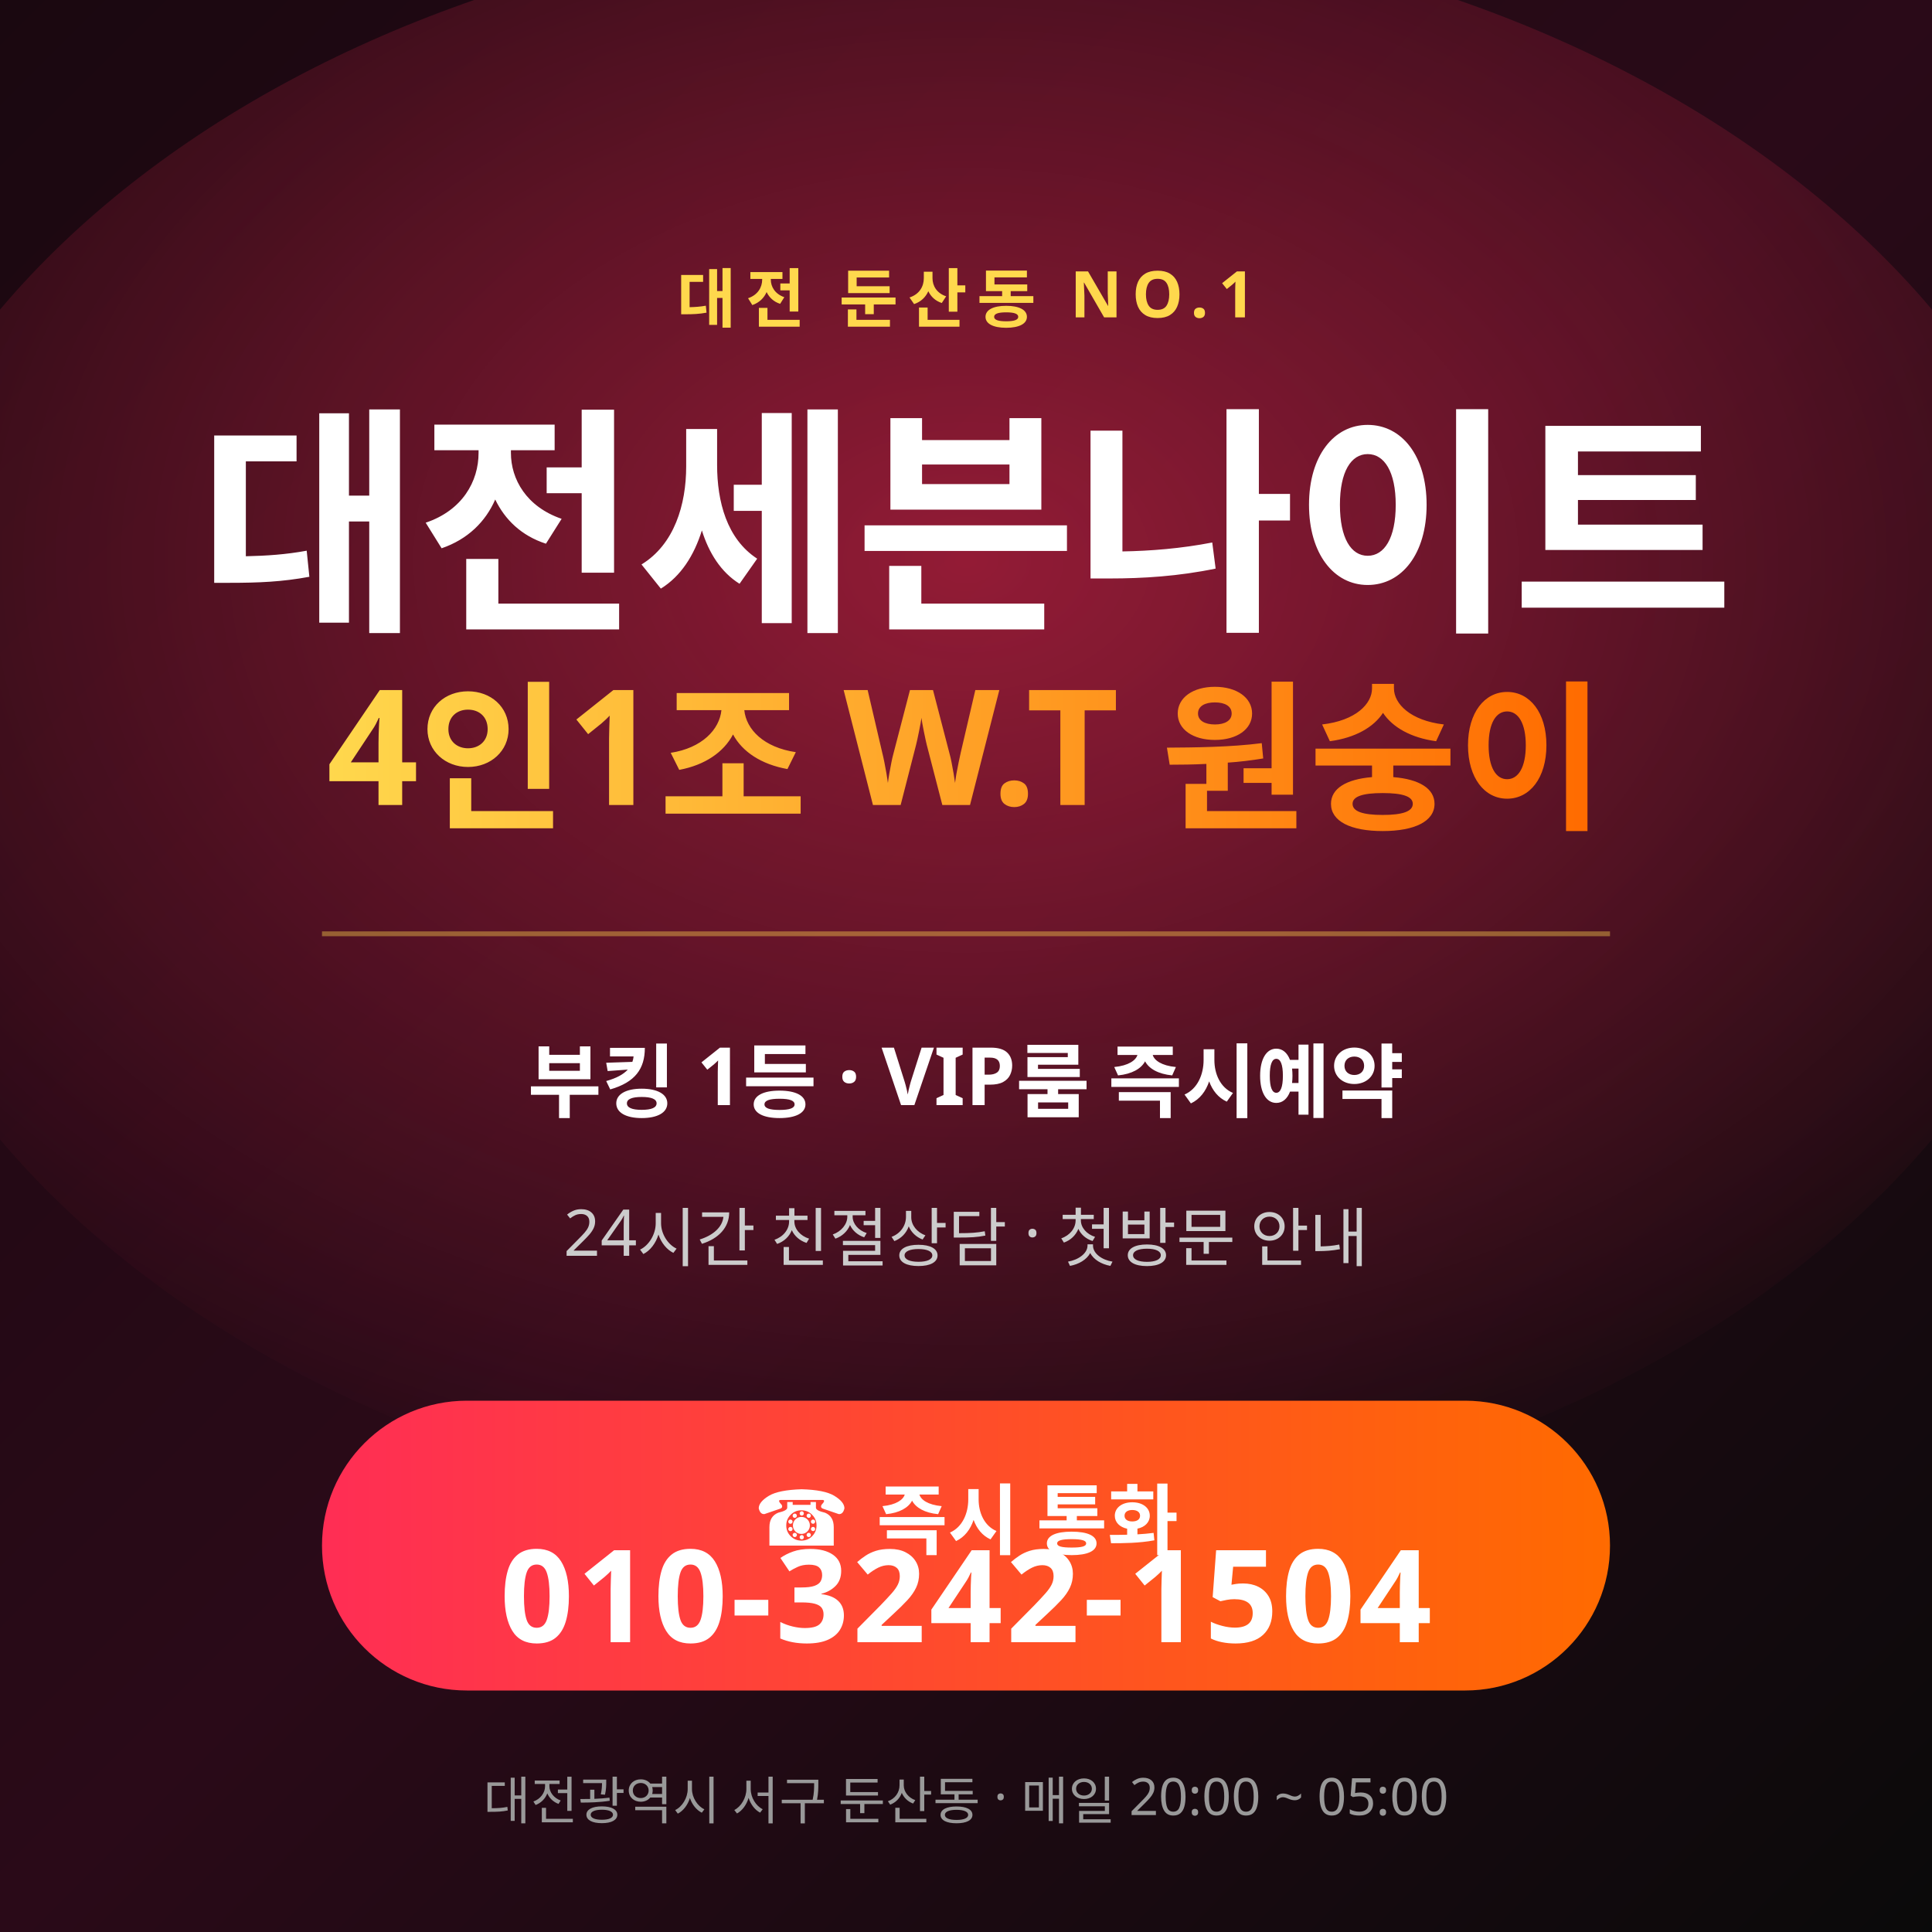
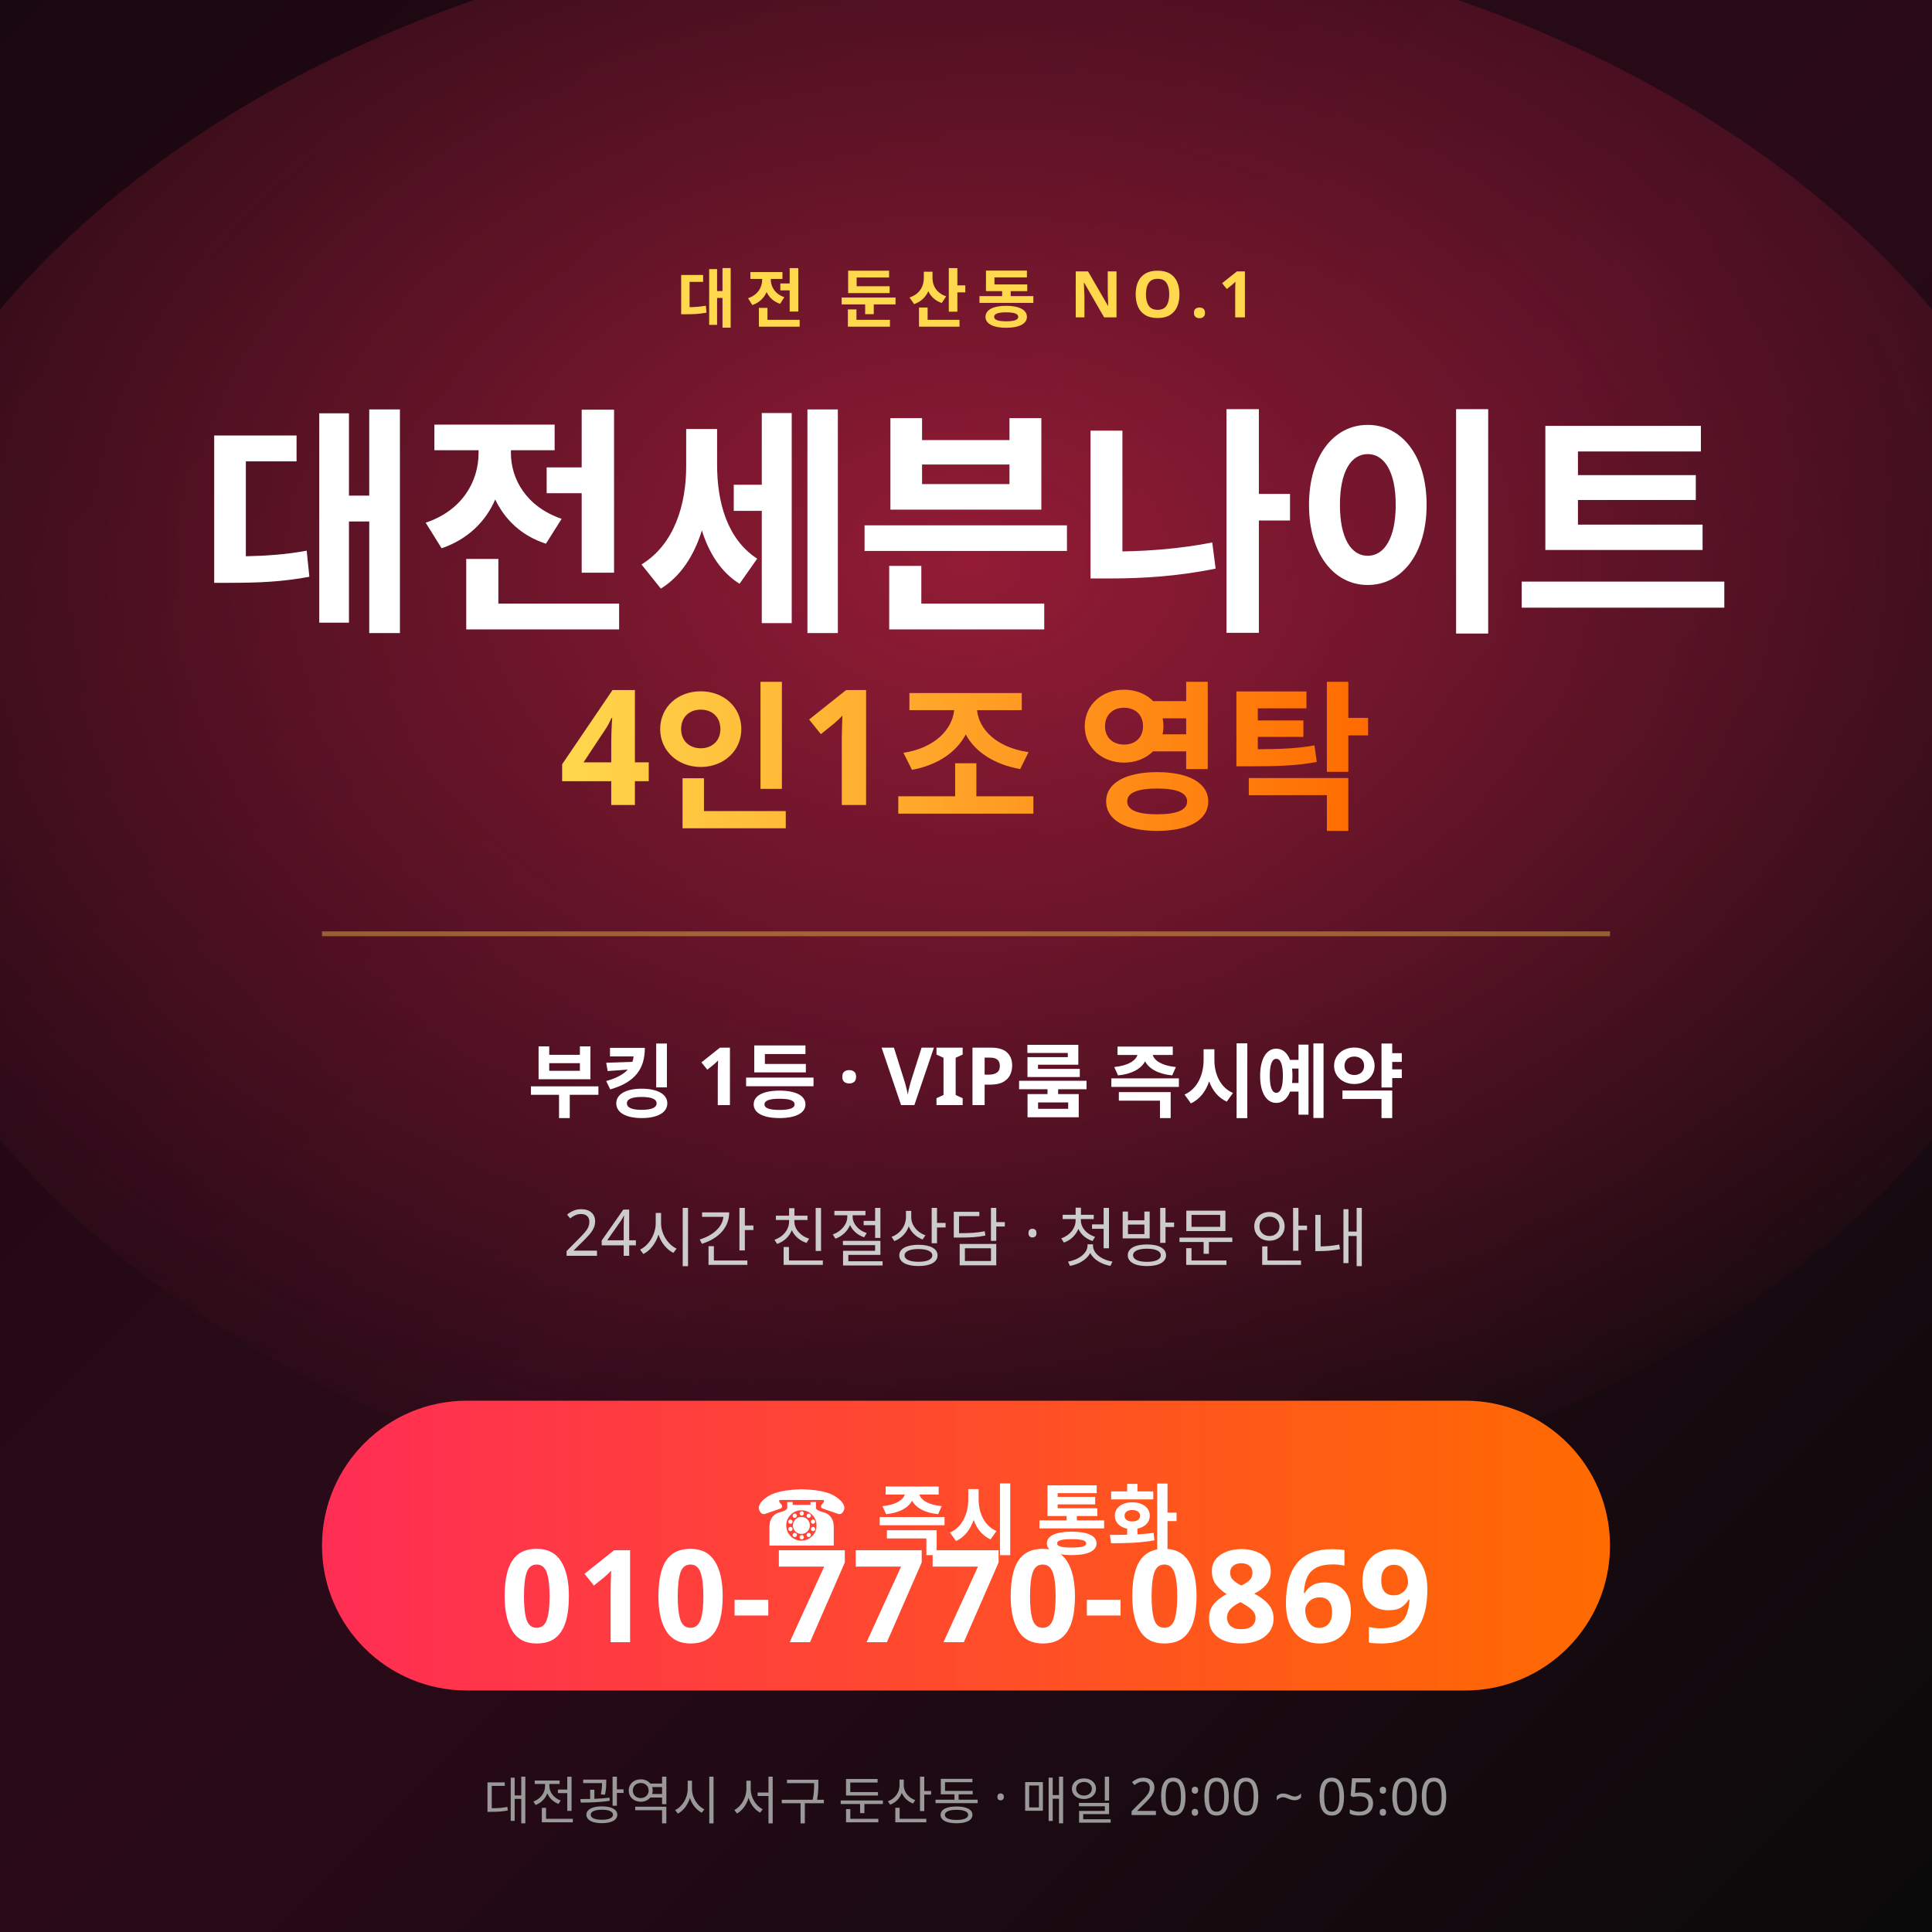
<svg xmlns="http://www.w3.org/2000/svg" viewBox="0 0 1200 1200" width="1200" height="1200">
  <defs>
    <linearGradient id="bg" x1="0" y1="0" x2="1" y2="1">
      <stop offset="0%" stop-color="#1a0810" />
      <stop offset="50%" stop-color="#2a0a18" />
      <stop offset="100%" stop-color="#0a0a0a" />
    </linearGradient>
    <radialGradient id="glow" cx="50%" cy="40%" r="60%">
      <stop offset="0%" stop-color="#ff2d55" stop-opacity="0.5" />
      <stop offset="100%" stop-color="#ff2d55" stop-opacity="0" />
    </radialGradient>
    <linearGradient id="accent" x1="0" y1="0" x2="1" y2="0">
      <stop offset="0%" stop-color="#ffd84d" />
      <stop offset="100%" stop-color="#ff6b00" />
    </linearGradient>
    <linearGradient id="cta" x1="0" y1="0" x2="1" y2="0">
      <stop offset="0%" stop-color="#ff2d55" />
      <stop offset="100%" stop-color="#ff6b00" />
    </linearGradient>
  </defs>
  <rect width="1200" height="1200" fill="url(#bg)" />
  <ellipse cx="600" cy="450" rx="700" ry="500" fill="url(#glow)" />
  <text x="600" y="200" text-anchor="middle" fill="#ffd84d" font-family="'Noto Sans KR', sans-serif" font-size="40" font-weight="700" letter-spacing="6">대전 둔산동 NO.1</text>
  <text x="600" y="380" text-anchor="middle" fill="#ffffff" font-family="'Black Han Sans', sans-serif" font-size="150" font-weight="900" letter-spacing="-2">대전세븐나이트</text>
-   <text x="600" y="500" text-anchor="middle" fill="url(#accent)" font-family="'Black Han Sans', sans-serif" font-size="100" font-weight="900">4인1조 W.T 원숭이</text>
+   <text x="600" y="500" text-anchor="middle" fill="url(#accent)" font-family="'Black Han Sans', sans-serif" font-size="100" font-weight="900">4인1조 영탁</text>
  <line x1="200" y1="580" x2="1000" y2="580" stroke="#ffd84d" stroke-width="3" opacity="0.4" />
  <text x="600" y="690" text-anchor="middle" fill="#ffffff" font-family="'Noto Sans KR', sans-serif" font-size="50" font-weight="700">부킹 1등 · VIP룸 즉시예약</text>
  <text x="600" y="780" text-anchor="middle" fill="#cccccc" font-family="'Noto Sans KR', sans-serif" font-size="40" font-weight="500">24시간 친절상담 · 첫방문 안내</text>
  <rect x="200" y="870" width="800" height="180" rx="90" fill="url(#cta)" />
  <text x="600" y="960" text-anchor="middle" fill="#ffffff" font-family="'Noto Sans KR', sans-serif" font-size="48" font-weight="900">☎ 즉시 통화</text>
-   <text x="600" y="1020" text-anchor="middle" fill="#ffffff" font-family="'Black Han Sans', sans-serif" font-size="80" font-weight="900" letter-spacing="2">010-3242-1504</text>
+   <text x="600" y="1020" text-anchor="middle" fill="#ffffff" font-family="'Black Han Sans', sans-serif" font-size="80" font-weight="900" letter-spacing="2">010-7770-0869</text>
  <text x="600" y="1130" text-anchor="middle" fill="#999999" font-family="'Noto Sans KR', sans-serif" font-size="32" font-weight="500">대전광역시 서구 둔산동 · 매일 20:00 ~ 05:00</text>
</svg>
